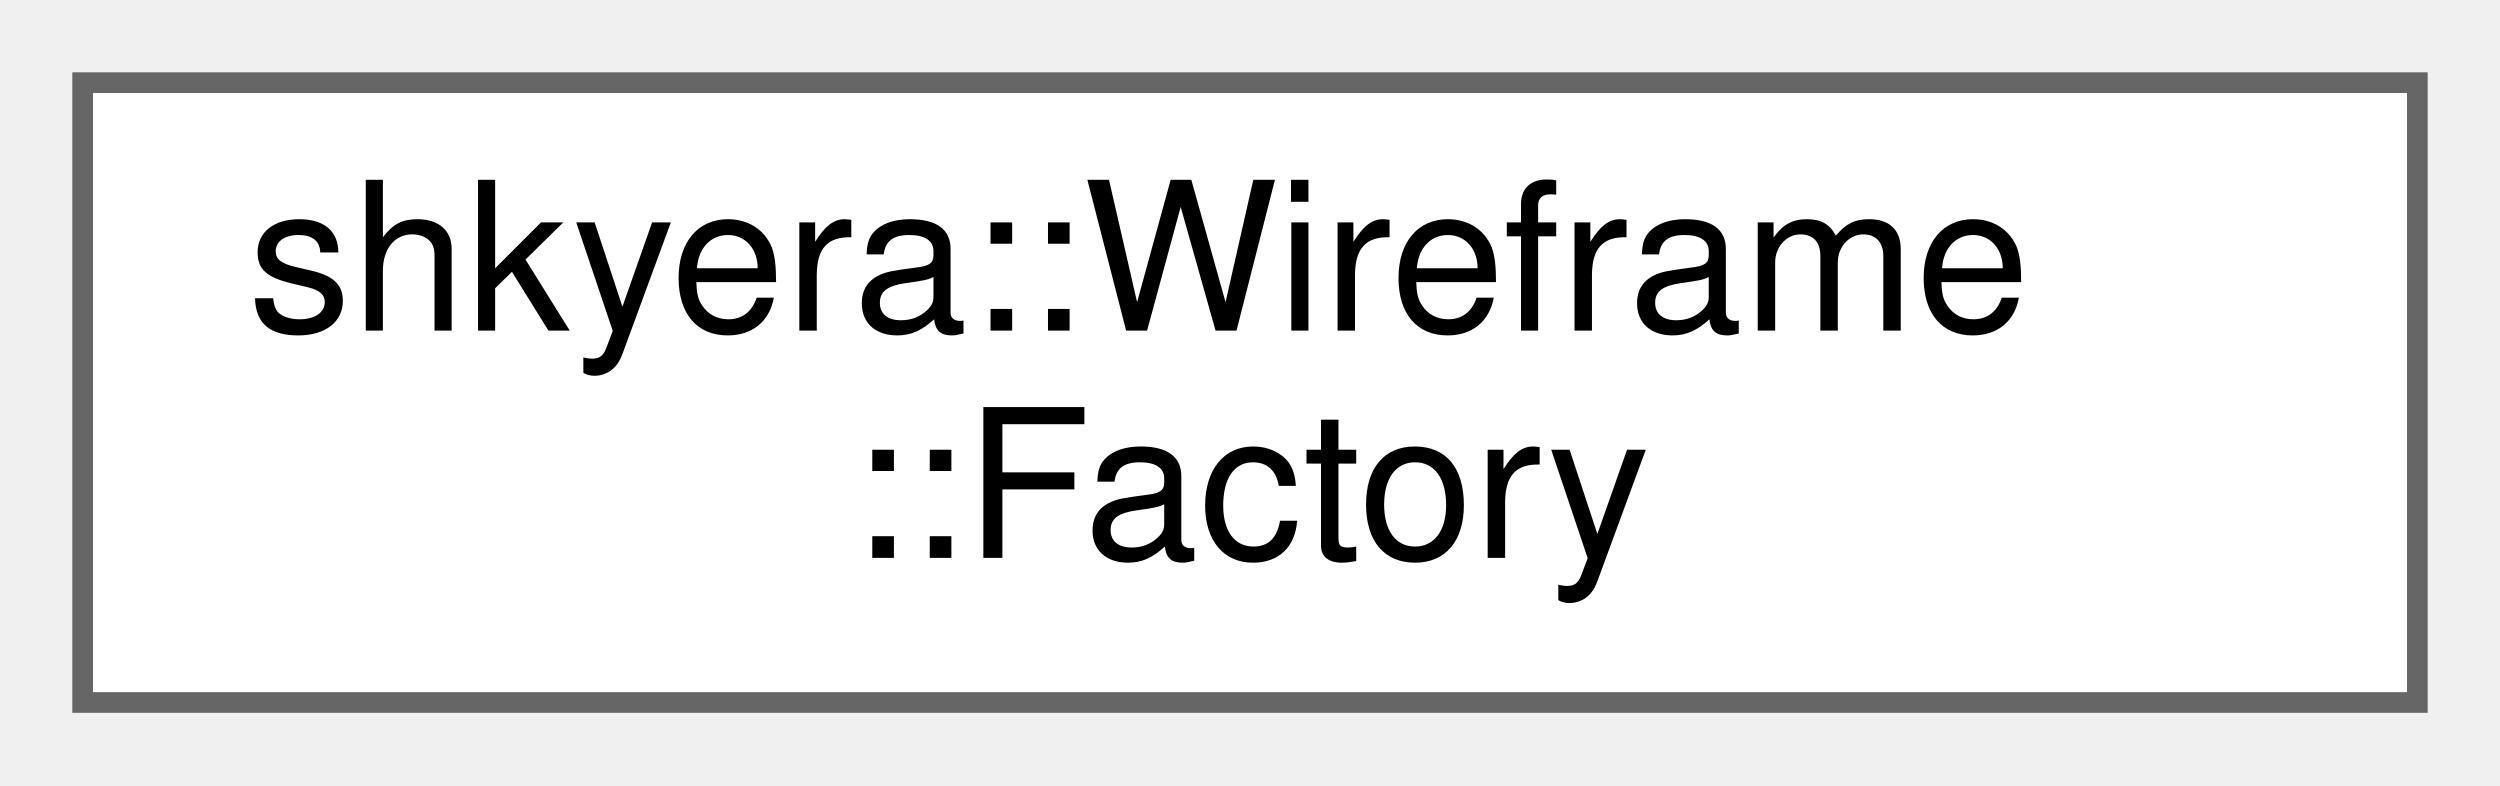
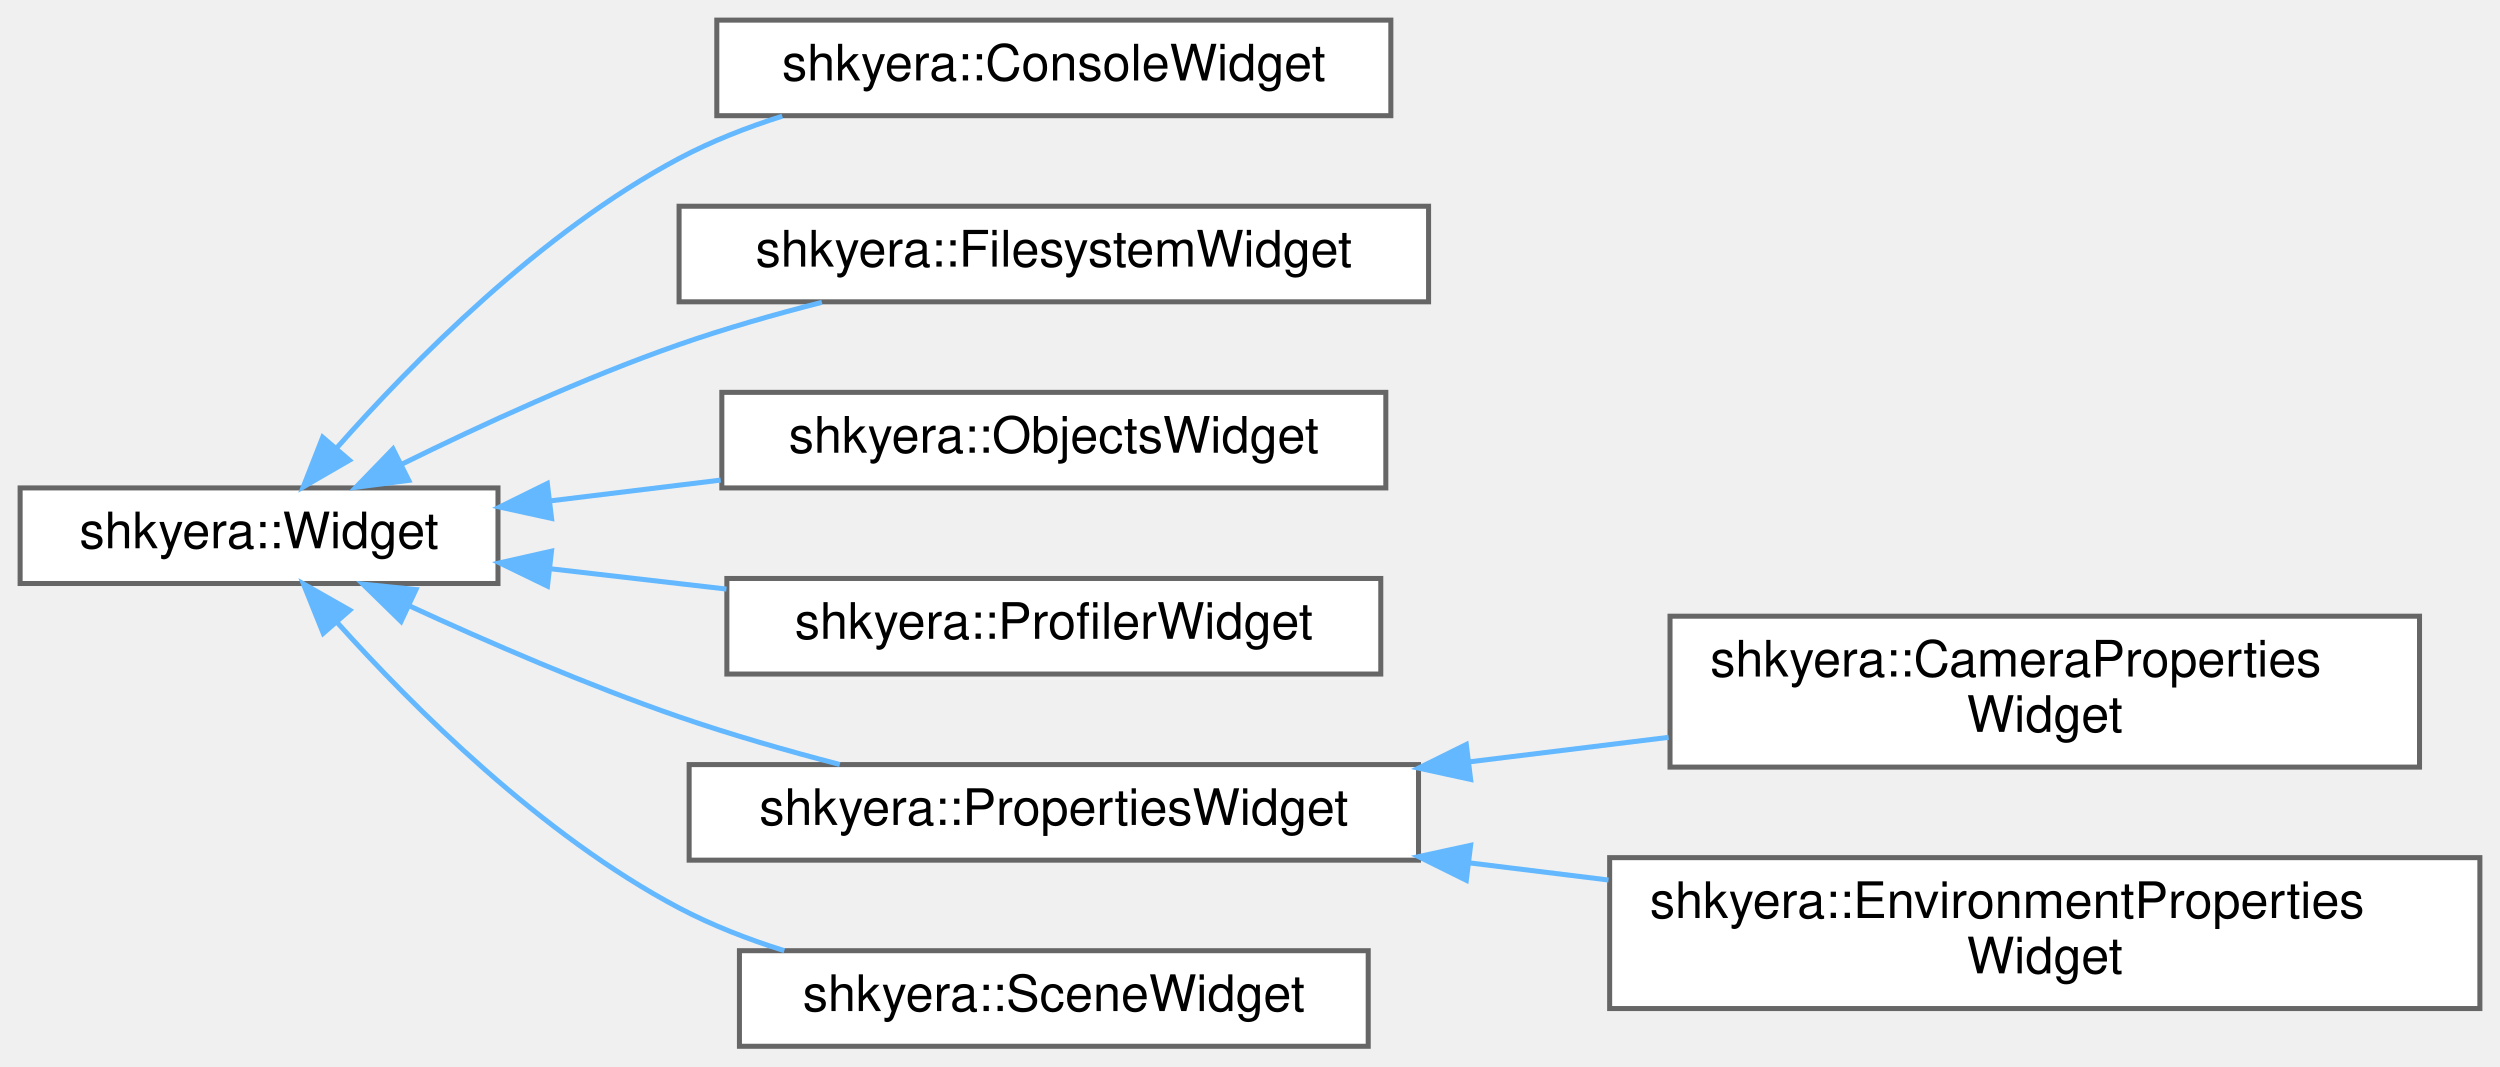
- <svg xmlns="http://www.w3.org/2000/svg" xmlns:xlink="http://www.w3.org/1999/xlink" width="121pt" height="38pt" viewBox="0.00 0.00 121.00 38.00">
-   <g id="graph0" class="graph" transform="scale(1 1) rotate(0) translate(4 34)">
+ <svg xmlns="http://www.w3.org/2000/svg" xmlns:xlink="http://www.w3.org/1999/xlink" width="497pt" height="212pt" viewBox="0.00 0.00 497.00 212.00">
+   <g id="graph0" class="graph" transform="scale(1 1) rotate(0) translate(4 208)">
    <g id="Node000000" class="node">
      <g id="a_Node000000">
-         <a xlink:href="classshkyera_1_1_wireframe_1_1_factory.html" target="_top" xlink:title=" ">
-           <polygon fill="white" stroke="#666666" points="113,-30 0,-30 0,0 113,0 113,-30" />
-           <text text-anchor="start" x="8" y="-18" font-family="Helvetica,sans-Serif" font-size="10.00">shkyera::Wireframe</text>
-           <text text-anchor="middle" x="56.5" y="-7" font-family="Helvetica,sans-Serif" font-size="10.00">::Factory</text>
+         <a xlink:href="classshkyera_1_1_widget.html" target="_top" xlink:title="An abstract base class representing a GUI widget.">
+           <polygon fill="white" stroke="#666666" points="95,-111 0,-111 0,-92 95,-92 95,-111" />
+           <text text-anchor="middle" x="47.5" y="-99" font-family="Helvetica,sans-Serif" font-size="10.00">shkyera::Widget</text>
+         </a>
+       </g>
+     </g>
+     <g id="Node000001" class="node">
+       <g id="a_Node000001">
+         <a xlink:href="classshkyera_1_1_console_widget.html" target="_top" xlink:title="A user interface widget for the console, used for logging and displaying messages.">
+           <polygon fill="white" stroke="#666666" points="272.5,-204 138.5,-204 138.5,-185 272.5,-185 272.5,-204" />
+           <text text-anchor="middle" x="205.5" y="-192" font-family="Helvetica,sans-Serif" font-size="10.00">shkyera::ConsoleWidget</text>
+         </a>
+       </g>
+     </g>
+     <g id="edge38_Node000000_Node000001" class="edge">
+       <g id="a_edge38_Node000000_Node000001">
+         <a xlink:title=" ">
+           <path fill="none" stroke="#63b8ff" d="M62.87,-118.87C78.04,-136.07 103.54,-161.89 131,-176.5 137.38,-179.89 144.41,-182.66 151.52,-184.91" />
+           <polygon fill="#63b8ff" stroke="#63b8ff" points="65.46,-116.51 56.28,-111.2 60.15,-121.07 65.46,-116.51" />
+         </a>
+       </g>
+     </g>
+     <g id="Node000002" class="node">
+       <g id="a_Node000002">
+         <a xlink:href="classshkyera_1_1_filesystem_widget.html" target="_top" xlink:title="A user interface widget for interacting with the filesystem.">
+           <polygon fill="white" stroke="#666666" points="280,-167 131,-167 131,-148 280,-148 280,-167" />
+           <text text-anchor="middle" x="205.5" y="-155" font-family="Helvetica,sans-Serif" font-size="10.00">shkyera::FilesystemWidget</text>
+         </a>
+       </g>
+     </g>
+     <g id="edge39_Node000000_Node000002" class="edge">
+       <g id="a_edge39_Node000000_Node000002">
+         <a xlink:title=" ">
+           <path fill="none" stroke="#63b8ff" d="M75.94,-115.75C91.74,-123.54 112.14,-132.91 131,-139.5 140.05,-142.66 149.92,-145.48 159.4,-147.9" />
+           <polygon fill="#63b8ff" stroke="#63b8ff" points="77.26,-112.5 66.76,-111.14 74.13,-118.75 77.26,-112.5" />
+         </a>
+       </g>
+     </g>
+     <g id="Node000003" class="node">
+       <g id="a_Node000003">
+         <a xlink:href="classshkyera_1_1_objects_widget.html" target="_top" xlink:title="A user interface widget for managing game objects.">
+           <polygon fill="white" stroke="#666666" points="271.5,-130 139.5,-130 139.5,-111 271.5,-111 271.5,-130" />
+           <text text-anchor="middle" x="205.5" y="-118" font-family="Helvetica,sans-Serif" font-size="10.00">shkyera::ObjectsWidget</text>
+         </a>
+       </g>
+     </g>
+     <g id="edge40_Node000000_Node000003" class="edge">
+       <g id="a_edge40_Node000000_Node000003">
+         <a xlink:title=" ">
+           <path fill="none" stroke="#63b8ff" d="M105.25,-108.41C116.3,-109.76 127.97,-111.18 139.27,-112.56" />
+           <polygon fill="#63b8ff" stroke="#63b8ff" points="105.65,-104.94 95.31,-107.2 104.81,-111.88 105.65,-104.94" />
+         </a>
+       </g>
+     </g>
+     <g id="Node000004" class="node">
+       <g id="a_Node000004">
+         <a xlink:href="classshkyera_1_1_profiler_widget.html" target="_top" xlink:title=" ">
+           <polygon fill="white" stroke="#666666" points="270.5,-93 140.5,-93 140.5,-74 270.5,-74 270.5,-93" />
+           <text text-anchor="middle" x="205.5" y="-81" font-family="Helvetica,sans-Serif" font-size="10.00">shkyera::ProfilerWidget</text>
+         </a>
+       </g>
+     </g>
+     <g id="edge41_Node000000_Node000004" class="edge">
+       <g id="a_edge41_Node000000_Node000004">
+         <a xlink:title=" ">
+           <path fill="none" stroke="#63b8ff" d="M105.52,-94.92C116.86,-93.61 128.85,-92.23 140.42,-90.89" />
+           <polygon fill="#63b8ff" stroke="#63b8ff" points="104.84,-91.48 95.31,-96.1 105.64,-98.43 104.84,-91.48" />
+         </a>
+       </g>
+     </g>
+     <g id="Node000005" class="node">
+       <g id="a_Node000005">
+         <a xlink:href="classshkyera_1_1_properties_widget.html" target="_top" xlink:title="A user interface widget for managing game object properties.">
+           <polygon fill="white" stroke="#666666" points="278,-56 133,-56 133,-37 278,-37 278,-56" />
+           <text text-anchor="middle" x="205.5" y="-44" font-family="Helvetica,sans-Serif" font-size="10.00">shkyera::PropertiesWidget</text>
+         </a>
+       </g>
+     </g>
+     <g id="edge42_Node000000_Node000005" class="edge">
+       <g id="a_edge42_Node000000_Node000005">
+         <a xlink:title=" ">
+           <path fill="none" stroke="#63b8ff" d="M77.3,-87.59C92.95,-80.38 112.77,-71.79 131,-65.5 141.22,-61.98 152.43,-58.76 162.95,-56.02" />
+           <polygon fill="#63b8ff" stroke="#63b8ff" points="75.73,-84.46 68.15,-91.87 78.69,-90.8 75.73,-84.46" />
+         </a>
+       </g>
+     </g>
+     <g id="Node000008" class="node">
+       <g id="a_Node000008">
+         <a xlink:href="classshkyera_1_1_scene_widget.html" target="_top" xlink:title="A user interface widget for rendering scenes.">
+           <polygon fill="white" stroke="#666666" points="268,-19 143,-19 143,0 268,0 268,-19" />
+           <text text-anchor="middle" x="205.5" y="-7" font-family="Helvetica,sans-Serif" font-size="10.00">shkyera::SceneWidget</text>
+         </a>
+       </g>
+     </g>
+     <g id="edge45_Node000000_Node000008" class="edge">
+       <g id="a_edge45_Node000000_Node000008">
+         <a xlink:title=" ">
+           <path fill="none" stroke="#63b8ff" d="M62.92,-84.37C78.13,-67.41 103.66,-41.93 131,-27.5 137.51,-24.07 144.68,-21.27 151.93,-19" />
+           <polygon fill="#63b8ff" stroke="#63b8ff" points="60.26,-82.1 56.31,-91.93 65.53,-86.7 60.26,-82.1" />
+         </a>
+       </g>
+     </g>
+     <g id="Node000006" class="node">
+       <g id="a_Node000006">
+         <a xlink:href="classshkyera_1_1_camera_properties_widget.html" target="_top" xlink:title=" ">
+           <polygon fill="white" stroke="#666666" points="477,-85.5 328,-85.5 328,-55.5 477,-55.5 477,-85.5" />
+           <text text-anchor="start" x="336" y="-73.5" font-family="Helvetica,sans-Serif" font-size="10.00">shkyera::CameraProperties</text>
+           <text text-anchor="middle" x="402.5" y="-62.5" font-family="Helvetica,sans-Serif" font-size="10.00">Widget</text>
+         </a>
+       </g>
+     </g>
+     <g id="edge43_Node000005_Node000006" class="edge">
+       <g id="a_edge43_Node000005_Node000006">
+         <a xlink:title=" ">
+           <path fill="none" stroke="#63b8ff" d="M287.98,-56.53C301.16,-58.15 314.74,-59.82 327.72,-61.42" />
+           <polygon fill="#63b8ff" stroke="#63b8ff" points="288.36,-53.05 278,-55.3 287.5,-60 288.36,-53.05" />
+         </a>
+       </g>
+     </g>
+     <g id="Node000007" class="node">
+       <g id="a_Node000007">
+         <a xlink:href="classshkyera_1_1_environment_properties_widget.html" target="_top" xlink:title=" ">
+           <polygon fill="white" stroke="#666666" points="489,-37.5 316,-37.5 316,-7.5 489,-7.5 489,-37.5" />
+           <text text-anchor="start" x="324" y="-25.5" font-family="Helvetica,sans-Serif" font-size="10.00">shkyera::EnvironmentProperties</text>
+           <text text-anchor="middle" x="402.5" y="-14.5" font-family="Helvetica,sans-Serif" font-size="10.00">Widget</text>
+         </a>
+       </g>
+     </g>
+     <g id="edge44_Node000005_Node000007" class="edge">
+       <g id="a_edge44_Node000005_Node000007">
+         <a xlink:title=" ">
+           <path fill="none" stroke="#63b8ff" d="M288.19,-36.45C297.31,-35.32 306.61,-34.18 315.77,-33.05" />
+           <polygon fill="#63b8ff" stroke="#63b8ff" points="287.5,-33 278,-37.7 288.36,-39.95 287.5,-33" />
        </a>
      </g>
    </g>
  </g>
</svg>
